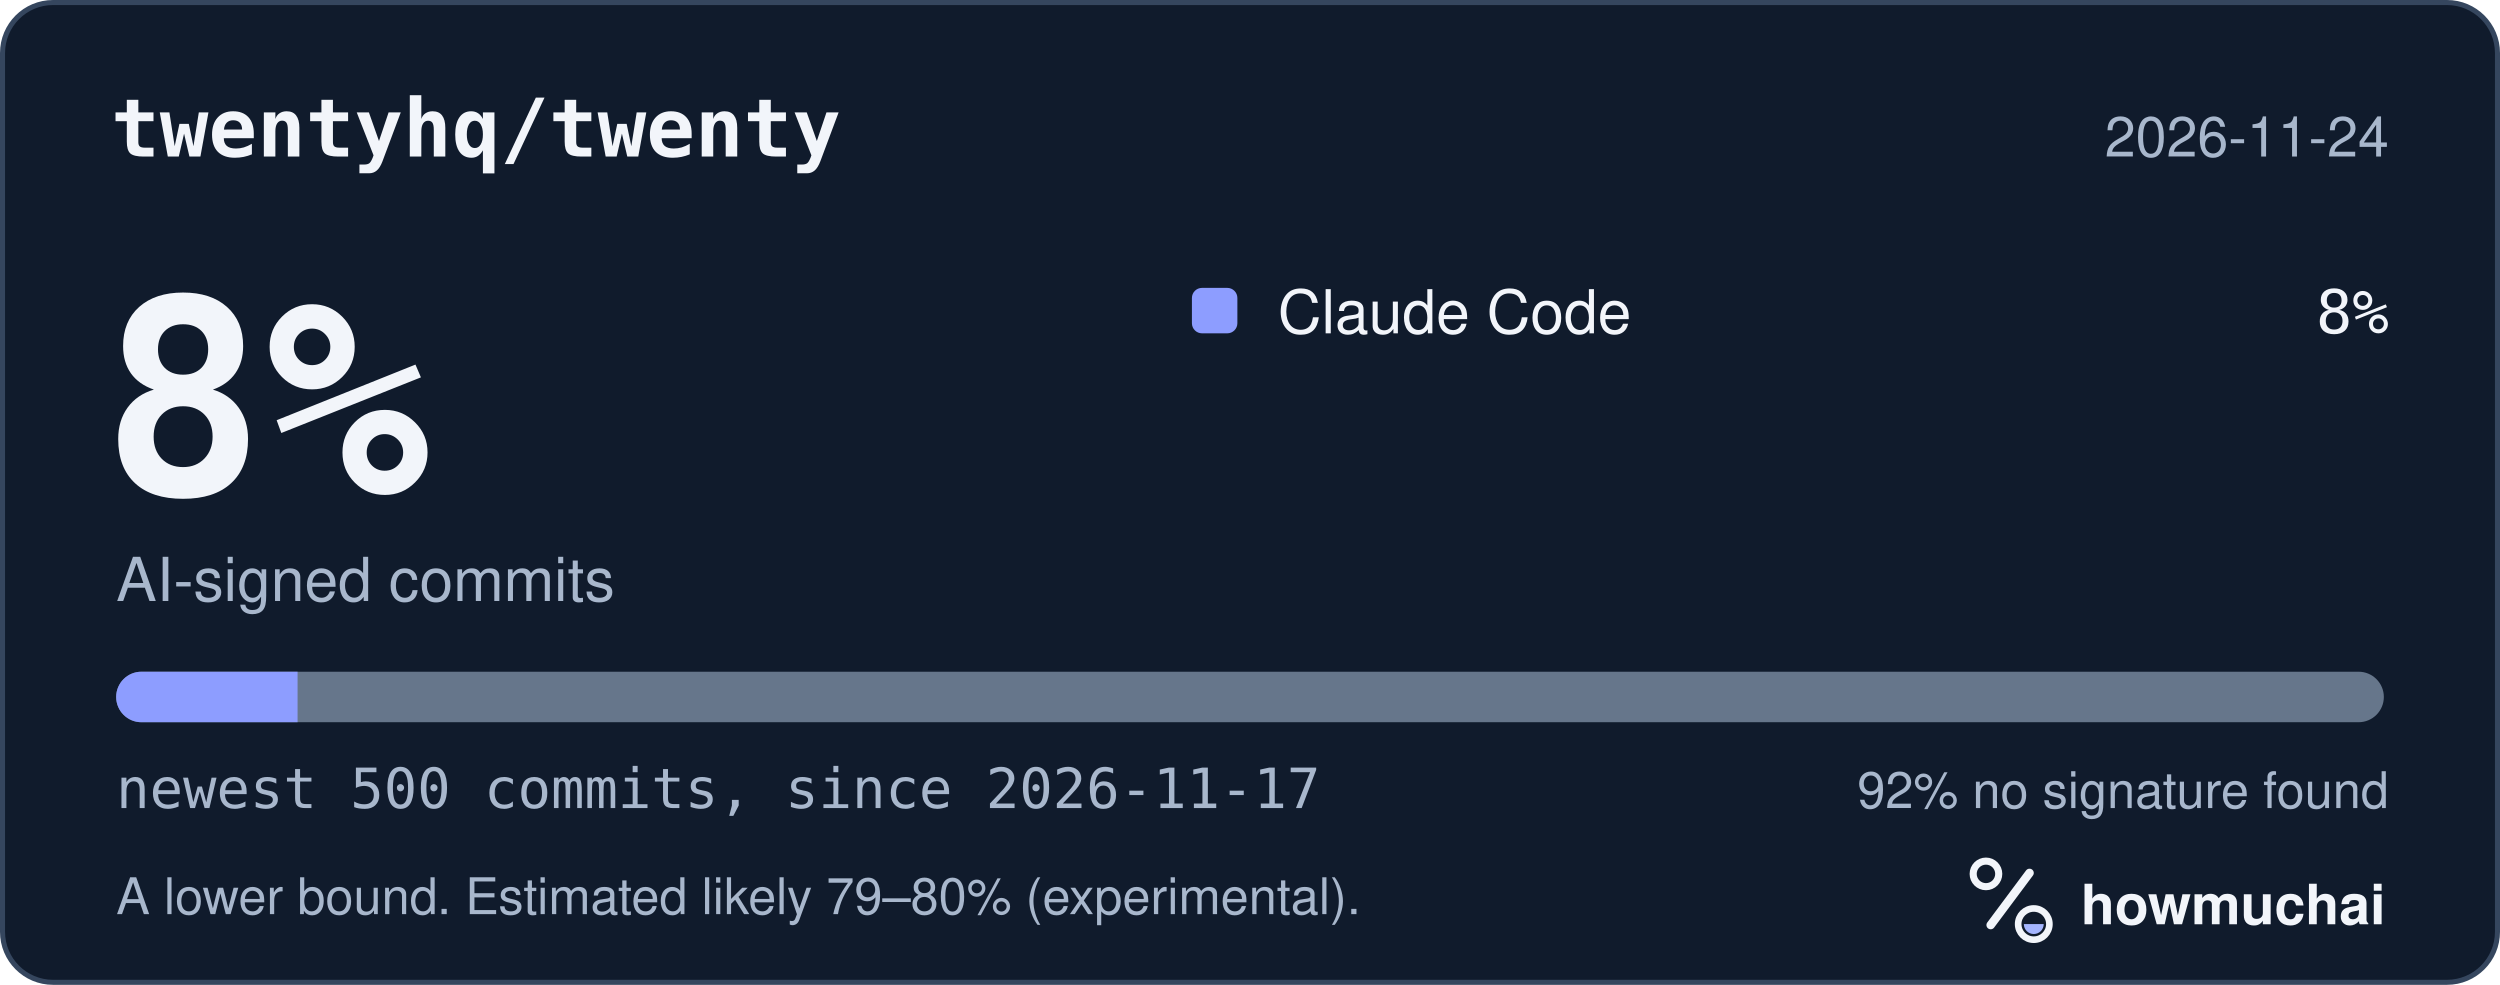
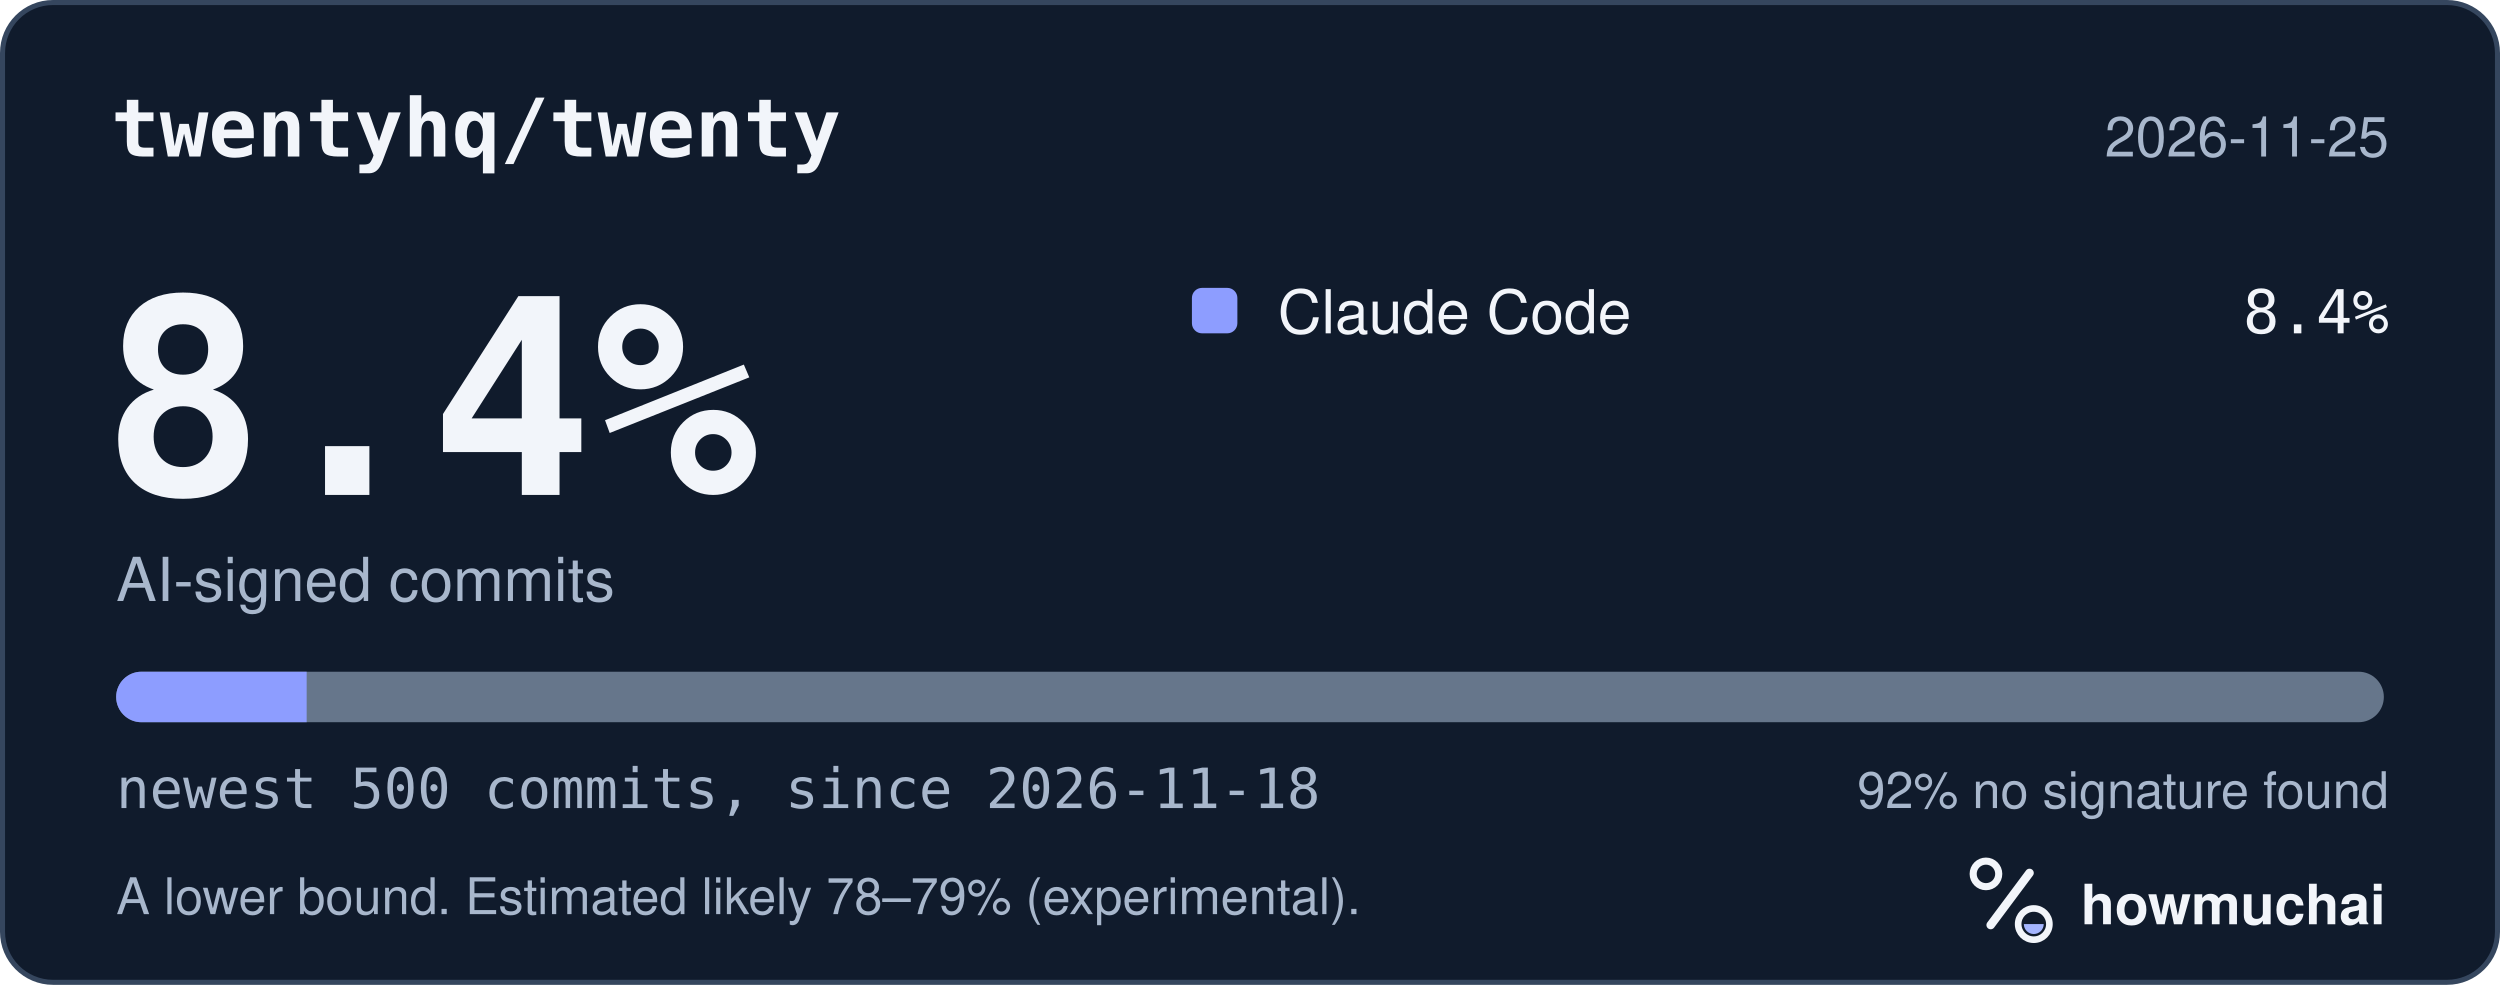
<svg xmlns="http://www.w3.org/2000/svg" width="495" height="195" viewBox="0 0 495 195" role="img" aria-labelledby="hm-t hm-d">
  <rect x="0.5" y="0.5" width="494" height="194" rx="10" fill="#101B2C" stroke="#35465E" />
  <text x="22" y="31" fill="#F2F5FA" font-family="ui-monospace, SF Mono, Menlo, Consolas, IBM Plex Mono, monospace" font-size="16" font-weight="600">twentyhq/twenty</text>
-   <text x="473" y="31" fill="#A8B7CC" font-family="-apple-system, BlinkMacSystemFont, Segoe UI, Helvetica, Arial, Fira Sans, sans-serif" font-size="11" text-anchor="end">2026-11-24</text>
-   <text x="20" y="98" fill="#F2F5FA" font-family="ui-monospace, SF Mono, Menlo, Consolas, IBM Plex Mono, monospace" font-size="54" font-weight="700">8%</text>
+   <text x="473" y="31" fill="#A8B7CC" font-family="-apple-system, BlinkMacSystemFont, Segoe UI, Helvetica, Arial, Fira Sans, sans-serif" font-size="11" text-anchor="end">2026-11-25</text>
+   <text x="20" y="98" fill="#F2F5FA" font-family="ui-monospace, SF Mono, Menlo, Consolas, IBM Plex Mono, monospace" font-size="54" font-weight="700">8.4%</text>
  <text x="23" y="119" fill="#A8B7CC" font-family="-apple-system, BlinkMacSystemFont, Segoe UI, Helvetica, Arial, Fira Sans, sans-serif" font-size="12">AI-signed commits</text>
  <rect x="236" y="57" width="9" height="9" rx="2" fill="#8D9DFF" />
  <text x="253" y="66" fill="#F2F5FA" font-family="-apple-system, BlinkMacSystemFont, Segoe UI, Helvetica, Arial, Fira Sans, sans-serif" font-size="12">Claude Code</text>
-   <text x="473" y="66" fill="#F2F5FA" font-family="ui-monospace, SF Mono, Menlo, Consolas, IBM Plex Mono, monospace" font-size="12" text-anchor="end">8%</text>
+   <text x="473" y="66" fill="#F2F5FA" font-family="ui-monospace, SF Mono, Menlo, Consolas, IBM Plex Mono, monospace" font-size="12" text-anchor="end">8.4%</text>
  <defs>
    <clipPath id="hm-bar">
      <rect x="23" y="133" width="449" height="10" rx="5" />
    </clipPath>
  </defs>
  <rect x="23" y="133" width="449" height="10" rx="5" fill="#66768B" />
  <g clip-path="url(#hm-bar)">
-     <rect x="23.00" y="133" width="35.92" height="10" fill="#8D9DFF" />
+     <rect x="23.00" y="133" width="37.72" height="10" fill="#8D9DFF" />
  </g>
-   <text x="23" y="160" fill="#A8B7CC" font-family="ui-monospace, SF Mono, Menlo, Consolas, IBM Plex Mono, monospace" font-size="11">newest 500 commits, since 2026-11-17</text>
+   <text x="23" y="160" fill="#A8B7CC" font-family="ui-monospace, SF Mono, Menlo, Consolas, IBM Plex Mono, monospace" font-size="11">newest 500 commits, since 2026-11-18</text>
  <text x="473" y="160" fill="#A8B7CC" font-family="-apple-system, BlinkMacSystemFont, Segoe UI, Helvetica, Arial, Fira Sans, sans-serif" font-size="10" text-anchor="end">92% no signature found</text>
-   <text x="23" y="181" fill="#A8B7CC" font-family="-apple-system, BlinkMacSystemFont, Segoe UI, Helvetica, Arial, Fira Sans, sans-serif" font-size="10">A lower bound. Estimated likely 79–80% (experimental).</text>
+   <text x="23" y="181" fill="#A8B7CC" font-family="-apple-system, BlinkMacSystemFont, Segoe UI, Helvetica, Arial, Fira Sans, sans-serif" font-size="10">A lower bound. Estimated likely 78–79% (experimental).</text>
  <g transform="translate(386 166) scale(0.046875)">
    <circle cx="154" cy="150" r="54" fill="none" stroke="#F2F5FA" stroke-width="30" />
    <path d="M174 366 338 146" fill="none" stroke="#F2F5FA" stroke-width="36" stroke-linecap="round" />
    <circle cx="356" cy="362" r="66" fill="none" stroke="#F2F5FA" stroke-width="28" />
    <path d="M314 362a42 42 0 0 0 84 0Z" fill="#A4B5FF" />
  </g>
  <text x="412" y="183" fill="#F2F5FA" font-family="-apple-system, BlinkMacSystemFont, Segoe UI, Helvetica, Arial, Fira Sans, sans-serif" font-size="11" font-weight="650">howmuchai</text>
</svg>
